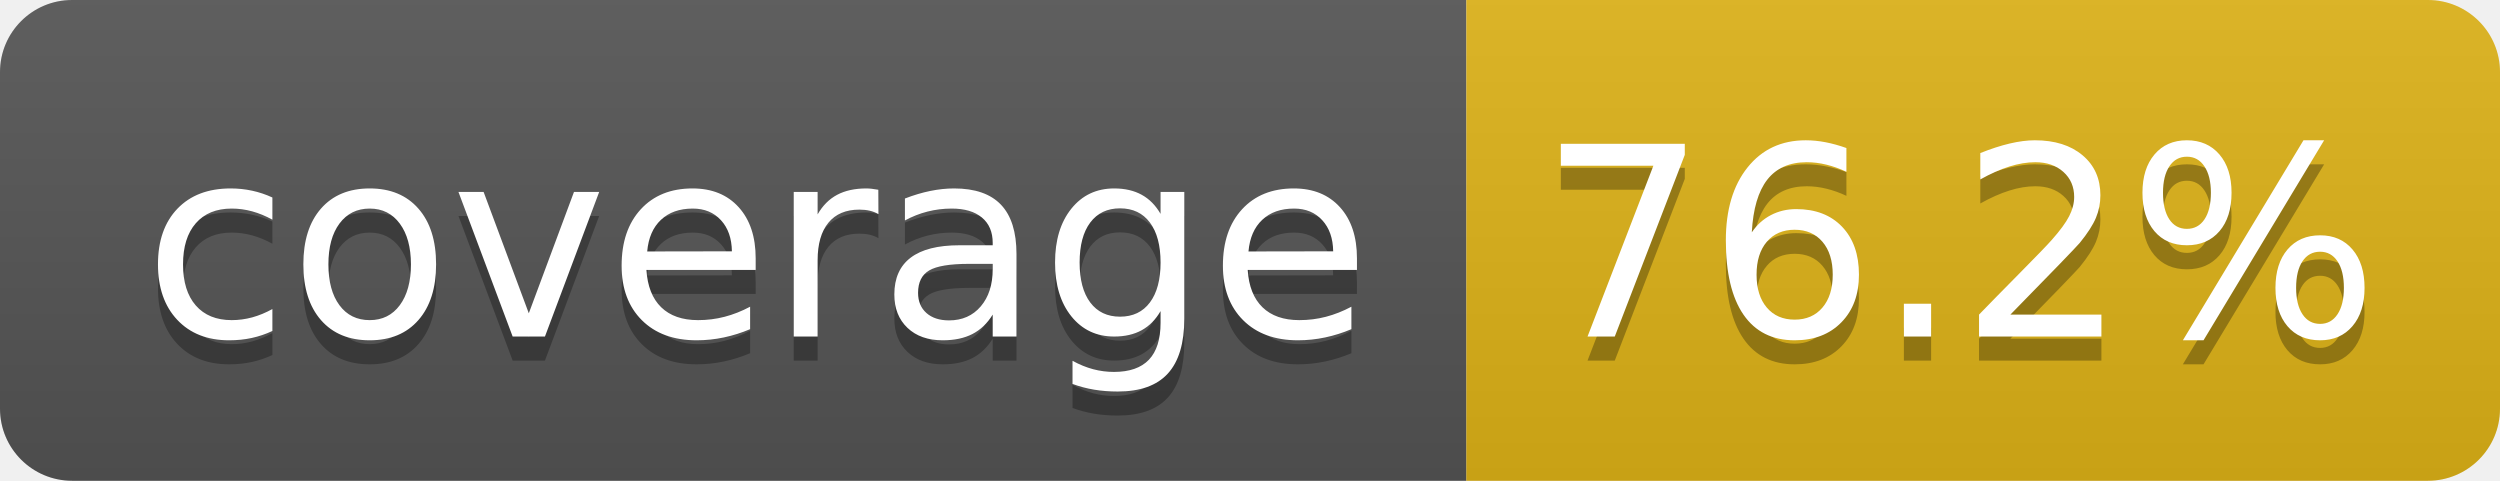
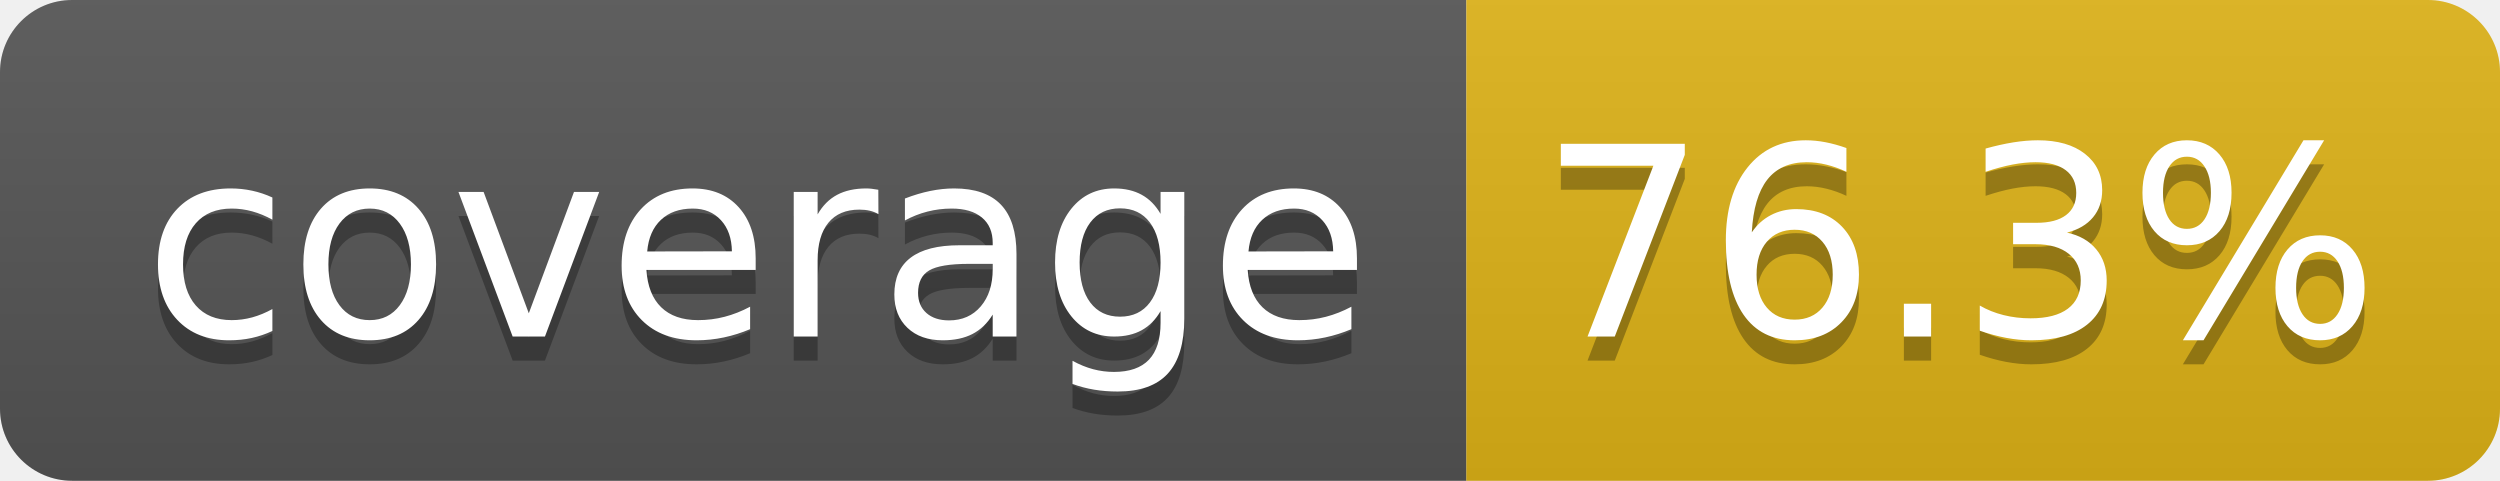
- <svg xmlns="http://www.w3.org/2000/svg" width="104" height="20" role="img" aria-label="coverage: 76.2%">
+ <svg xmlns="http://www.w3.org/2000/svg" width="104" height="20" role="img" aria-label="coverage: 76.3%">
  <linearGradient id="s" x2="0" y2="100%">
    <stop offset="0" stop-color="#bbb" stop-opacity=".1" />
    <stop offset="1" stop-opacity=".1" />
  </linearGradient>
  <clipPath id="r">
    <rect width="104" height="20" rx="3" fill="#fff" />
  </clipPath>
  <g clip-path="url(#r)">
    <rect width="61" height="20" fill="#555" />
    <rect x="61" width="43" height="20" fill="#dfb317" />
    <rect width="104" height="20" fill="url(#s)" />
  </g>
  <g fill="#fff" text-anchor="middle" font-family="Verdana,Geneva,DejaVu Sans,sans-serif" text-rendering="geometricPrecision" font-size="110">
    <text aria-hidden="true" x="315" y="150" fill="#010101" fill-opacity=".3" transform="scale(.1)" textLength="510">coverage</text>
    <text x="315" y="140" transform="scale(.1)" fill="#fff" textLength="510">coverage</text>
-     <text aria-hidden="true" x="815" y="150" fill="#010101" fill-opacity=".3" transform="scale(.1)" textLength="330">76.2%</text>
-     <text x="815" y="140" transform="scale(.1)" fill="#fff" textLength="330">76.2%</text>
+     <text aria-hidden="true" x="815" y="150" fill="#010101" fill-opacity=".3" transform="scale(.1)" textLength="330">76.3%</text>
+     <text x="815" y="140" transform="scale(.1)" fill="#fff" textLength="330">76.3%</text>
  </g>
</svg>
